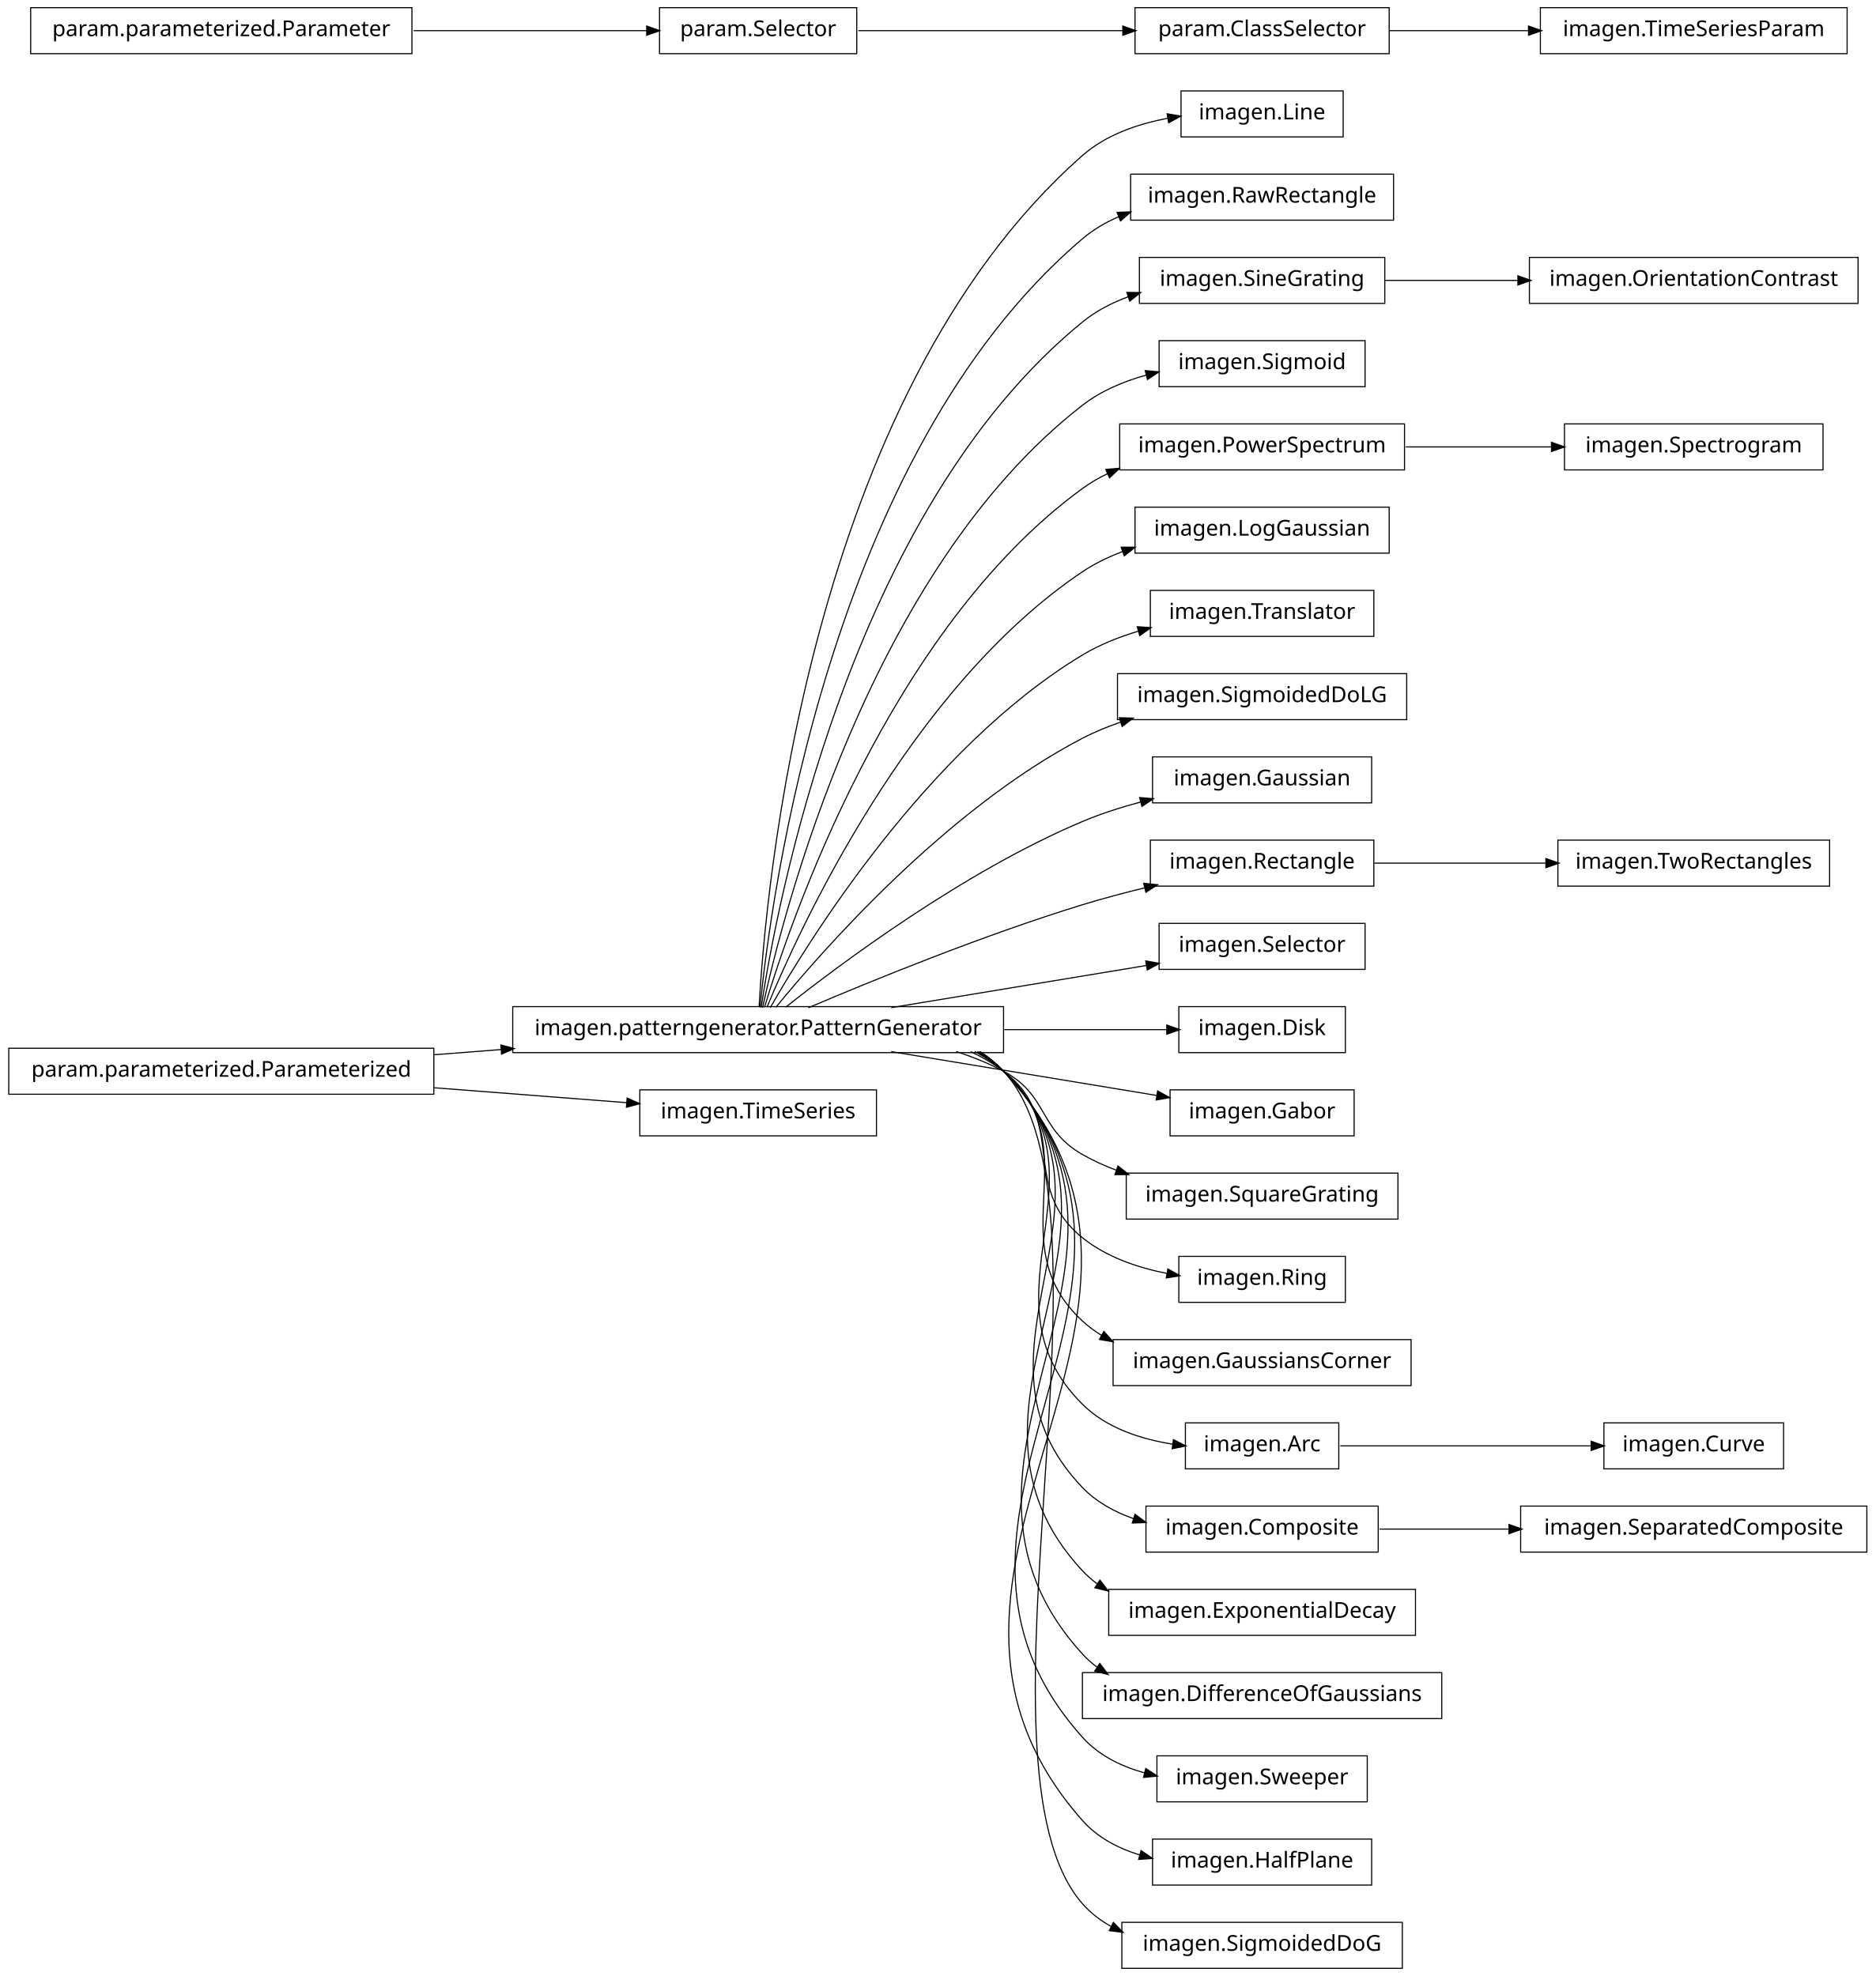
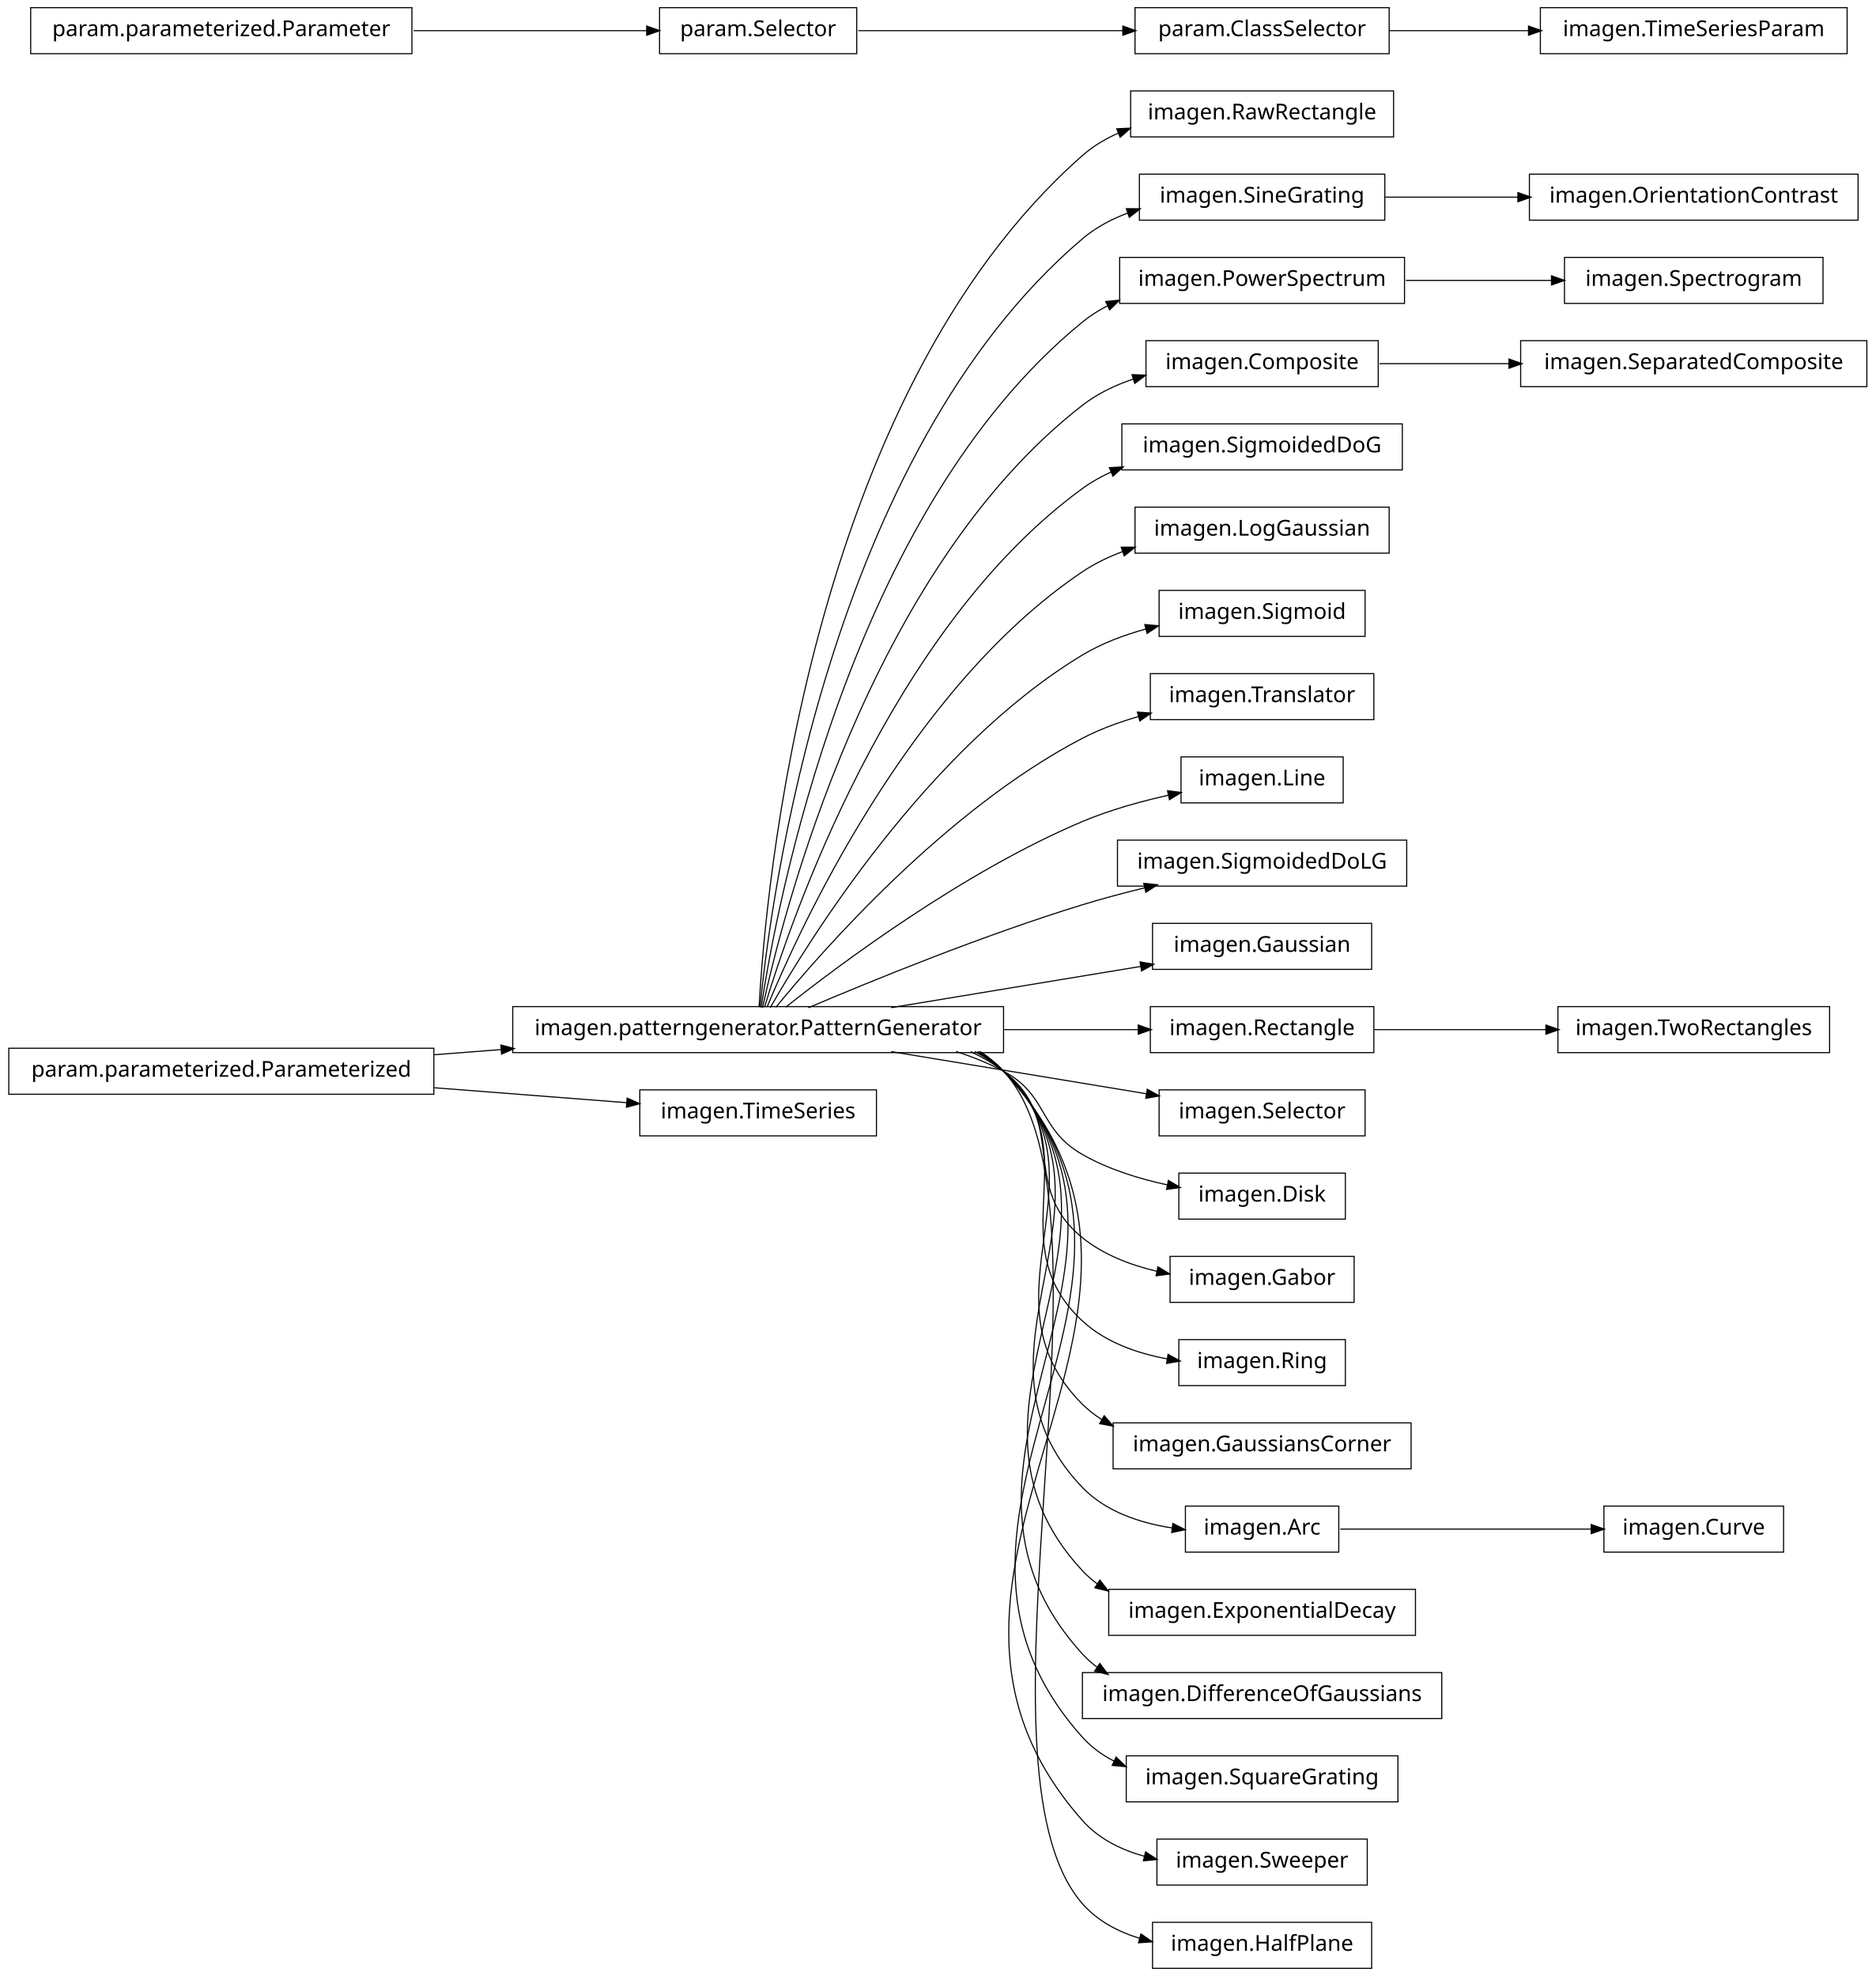
<svg xmlns="http://www.w3.org/2000/svg" width="856pt" height="902pt" viewBox="0.00 0.00 856.00 902.00">
  <g id="graph1" class="graph" transform="scale(1 1) rotate(0) translate(4 898)">
    <polygon fill="white" stroke="white" points="-4,5 -4,-898 853,-898 853,5 -4,5" />
    <g id="node1" class="node">
-       <polygon fill="none" stroke="black" stroke-width="0.5" points="609,-856.5 535,-856.5 535,-835.5 609,-835.5 609,-856.5" />
-       <text text-anchor="middle" x="572" y="-843.5" font-family="Vera" font-size="10.00">imagen.Line</text>
-     </g>
-     <g id="node2" class="node">
      <polygon fill="none" stroke="black" stroke-width="0.5" points="454,-438.5 230,-438.5 230,-417.5 454,-417.5 454,-438.5" />
      <text text-anchor="middle" x="342" y="-425.5" font-family="Vera" font-size="10.00">imagen.patterngenerator.PatternGenerator</text>
    </g>
-     <g id="edge2" class="edge">
-       <path fill="none" stroke="black" stroke-width="0.5" d="M342.438,-438.27C345.191,-489.18 364.371,-716.449 490,-827 500.748,-836.458 515.278,-841.459 529.123,-844.03" />
-       <polygon fill="black" stroke="black" points="528.964,-845.778 534.184,-844.871 529.538,-842.325 528.964,-845.778" />
-     </g>
-     <g id="node4" class="node">
-       <polygon fill="none" stroke="black" stroke-width="0.5" points="632,-818.5 512,-818.5 512,-797.5 632,-797.5 632,-818.5" />
-       <text text-anchor="middle" x="572" y="-805.5" font-family="Vera" font-size="10.00">imagen.RawRectangle</text>
+     <g id="node5" class="node">
+       <polygon fill="none" stroke="black" stroke-width="0.5" points="632,-856.5 512,-856.5 512,-835.5 632,-835.5 632,-856.5" />
+       <text text-anchor="middle" x="572" y="-843.5" font-family="Vera" font-size="10.00">imagen.RawRectangle</text>
    </g>
    <g id="edge4" class="edge">
-       <path fill="none" stroke="black" stroke-width="0.5" d="M342.878,-438.255C347.555,-486.225 373.897,-690.27 490,-789 494.968,-793.224 500.695,-796.554 506.767,-799.171" />
-       <polygon fill="black" stroke="black" points="506.177,-800.819 511.47,-801.037 507.468,-797.566 506.177,-800.819" />
-     </g>
-     <g id="node6" class="node">
-       <polygon fill="none" stroke="black" stroke-width="0.5" points="628,-780.5 516,-780.5 516,-759.5 628,-759.5 628,-780.5" />
-       <text text-anchor="middle" x="572" y="-767.5" font-family="Vera" font-size="10.00">imagen.SineGrating</text>
+       <path fill="none" stroke="black" stroke-width="0.5" d="M342.438,-438.27C345.191,-489.18 364.371,-716.449 490,-827 494.896,-831.308 500.576,-834.691 506.619,-837.342" />
+       <polygon fill="black" stroke="black" points="506.012,-838.984 511.304,-839.229 507.32,-835.737 506.012,-838.984" />
+     </g>
+     <g id="node7" class="node">
+       <polygon fill="none" stroke="black" stroke-width="0.5" points="628,-818.5 516,-818.5 516,-797.5 628,-797.5 628,-818.5" />
+       <text text-anchor="middle" x="572" y="-805.5" font-family="Vera" font-size="10.00">imagen.SineGrating</text>
    </g>
    <g id="edge6" class="edge">
-       <path fill="none" stroke="black" stroke-width="0.5" d="M343.386,-438.081C350.072,-482.676 383.187,-663.842 490,-751 496.188,-756.05 503.472,-759.809 511.101,-762.599" />
-       <polygon fill="black" stroke="black" points="510.592,-764.274 515.889,-764.214 511.711,-760.958 510.592,-764.274" />
-     </g>
-     <g id="node9" class="node">
-       <polygon fill="none" stroke="black" stroke-width="0.5" points="619,-742.5 525,-742.5 525,-721.5 619,-721.5 619,-742.5" />
-       <text text-anchor="middle" x="572" y="-729.5" font-family="Vera" font-size="10.00">imagen.Sigmoid</text>
-     </g>
-     <g id="edge8" class="edge">
-       <path fill="none" stroke="black" stroke-width="0.5" d="M344.023,-438.009C352.903,-479.239 392.423,-637.308 490,-713 498.434,-719.543 508.732,-723.899 519.142,-726.783" />
-       <polygon fill="black" stroke="black" points="518.977,-728.547 524.254,-728.084 519.84,-725.155 518.977,-728.547" />
+       <path fill="none" stroke="black" stroke-width="0.5" d="M342.878,-438.255C347.555,-486.225 373.897,-690.27 490,-789 496.085,-794.174 503.309,-798.005 510.909,-800.83" />
+       <polygon fill="black" stroke="black" points="510.385,-802.501 515.682,-802.462 511.517,-799.189 510.385,-802.501" />
    </g>
    <g id="node11" class="node">
-       <polygon fill="none" stroke="black" stroke-width="0.5" points="637,-704.5 507,-704.5 507,-683.5 637,-683.5 637,-704.5" />
-       <text text-anchor="middle" x="572" y="-691.5" font-family="Vera" font-size="10.00">imagen.PowerSpectrum</text>
+       <polygon fill="none" stroke="black" stroke-width="0.5" points="637,-780.5 507,-780.5 507,-759.5 637,-759.5 637,-780.5" />
+       <text text-anchor="middle" x="572" y="-767.5" font-family="Vera" font-size="10.00">imagen.PowerSpectrum</text>
    </g>
    <g id="edge10" class="edge">
-       <path fill="none" stroke="black" stroke-width="0.5" d="M344.912,-438.209C356.313,-476.227 401.696,-610.707 490,-675 493.566,-677.597 497.432,-679.845 501.476,-681.791" />
-       <polygon fill="black" stroke="black" points="501.019,-683.504 506.299,-683.94 502.444,-680.306 501.019,-683.504" />
-     </g>
-     <g id="node15" class="node">
+       <path fill="none" stroke="black" stroke-width="0.5" d="M343.386,-438.081C350.072,-482.676 383.187,-663.842 490,-751 493.575,-753.917 497.516,-756.404 501.678,-758.522" />
+       <polygon fill="black" stroke="black" points="501.005,-760.139 506.274,-760.679 502.491,-756.971 501.005,-760.139" />
+     </g>
+     <g id="node14" class="node">
+       <polygon fill="none" stroke="black" stroke-width="0.5" points="625,-742.5 519,-742.5 519,-721.5 625,-721.5 625,-742.5" />
+       <text text-anchor="middle" x="572" y="-729.5" font-family="Vera" font-size="10.00">imagen.Composite</text>
+     </g>
+     <g id="edge48" class="edge">
+       <path fill="none" stroke="black" stroke-width="0.5" d="M344.023,-438.009C352.903,-479.239 392.423,-637.308 490,-713 496.789,-718.266 504.785,-722.116 513.076,-724.922" />
+       <polygon fill="black" stroke="black" points="512.973,-726.722 518.267,-726.537 514.013,-723.38 512.973,-726.722" />
+     </g>
+     <g id="node16" class="node">
+       <polygon fill="none" stroke="black" stroke-width="0.5" points="636,-704.5 508,-704.5 508,-683.5 636,-683.5 636,-704.5" />
+       <text text-anchor="middle" x="572" y="-691.5" font-family="Vera" font-size="10.00">imagen.SigmoidedDoG</text>
+     </g>
+     <g id="edge14" class="edge">
+       <path fill="none" stroke="black" stroke-width="0.5" d="M344.912,-438.209C356.313,-476.227 401.696,-610.707 490,-675 494.076,-677.967 498.542,-680.48 503.22,-682.607" />
+       <polygon fill="black" stroke="black" points="502.675,-684.276 507.962,-684.607 504.035,-681.051 502.675,-684.276" />
+     </g>
+     <g id="node18" class="node">
      <polygon fill="none" stroke="black" stroke-width="0.5" points="630,-666.5 514,-666.5 514,-645.5 630,-645.5 630,-666.5" />
      <text text-anchor="middle" x="572" y="-653.5" font-family="Vera" font-size="10.00">imagen.LogGaussian</text>
    </g>
-     <g id="edge14" class="edge">
+     <g id="edge16" class="edge">
      <path fill="none" stroke="black" stroke-width="0.5" d="M346.065,-438.266C360.187,-472.52 410.631,-583.725 490,-637 495.608,-640.764 501.864,-643.789 508.351,-646.217" />
      <polygon fill="black" stroke="black" points="508.052,-647.967 513.349,-647.961 509.205,-644.662 508.052,-647.967" />
    </g>
-     <g id="node17" class="node">
-       <polygon fill="none" stroke="black" stroke-width="0.5" points="623,-628.5 521,-628.5 521,-607.5 623,-607.5 623,-628.5" />
-       <text text-anchor="middle" x="572" y="-615.5" font-family="Vera" font-size="10.00">imagen.Translator</text>
-     </g>
-     <g id="edge16" class="edge">
-       <path fill="none" stroke="black" stroke-width="0.5" d="M347.535,-438.029C364.516,-467.796 419.052,-556.227 490,-599 497.814,-603.711 506.694,-607.254 515.656,-609.919" />
-       <polygon fill="black" stroke="black" points="515.35,-611.65 520.636,-611.311 516.292,-608.28 515.35,-611.65" />
-     </g>
-     <g id="node19" class="node">
-       <polygon fill="none" stroke="black" stroke-width="0.5" points="638,-590.5 506,-590.5 506,-569.5 638,-569.5 638,-590.5" />
-       <text text-anchor="middle" x="572" y="-577.5" font-family="Vera" font-size="10.00">imagen.SigmoidedDoLG</text>
+     <g id="node20" class="node">
+       <polygon fill="none" stroke="black" stroke-width="0.5" points="619,-628.5 525,-628.5 525,-607.5 619,-607.5 619,-628.5" />
+       <text text-anchor="middle" x="572" y="-615.5" font-family="Vera" font-size="10.00">imagen.Sigmoid</text>
    </g>
    <g id="edge18" class="edge">
-       <path fill="none" stroke="black" stroke-width="0.5" d="M350.101,-438.206C370.623,-463.326 427.488,-528.465 490,-561 495.469,-563.846 501.362,-566.27 507.391,-568.334" />
-       <polygon fill="black" stroke="black" points="507.185,-570.107 512.481,-569.984 508.265,-566.778 507.185,-570.107" />
-     </g>
-     <g id="node21" class="node">
-       <polygon fill="none" stroke="black" stroke-width="0.5" points="622,-552.5 522,-552.5 522,-531.5 622,-531.5 622,-552.5" />
-       <text text-anchor="middle" x="572" y="-539.5" font-family="Vera" font-size="10.00">imagen.Gaussian</text>
+       <path fill="none" stroke="black" stroke-width="0.5" d="M347.535,-438.029C364.516,-467.796 419.052,-556.227 490,-599 498.819,-604.317 508.996,-608.146 519.116,-610.904" />
+       <polygon fill="black" stroke="black" points="518.795,-612.628 524.073,-612.174 519.663,-609.238 518.795,-612.628" />
+     </g>
+     <g id="node22" class="node">
+       <polygon fill="none" stroke="black" stroke-width="0.5" points="623,-590.5 521,-590.5 521,-569.5 623,-569.5 623,-590.5" />
+       <text text-anchor="middle" x="572" y="-577.5" font-family="Vera" font-size="10.00">imagen.Translator</text>
    </g>
    <g id="edge20" class="edge">
-       <path fill="none" stroke="black" stroke-width="0.5" d="M354.613,-438.267C379.157,-457.732 435.705,-500.098 490,-523 498.407,-526.546 507.591,-529.493 516.672,-531.921" />
-       <polygon fill="black" stroke="black" points="516.423,-533.664 521.702,-533.218 517.297,-530.275 516.423,-533.664" />
+       <path fill="none" stroke="black" stroke-width="0.5" d="M350.101,-438.206C370.623,-463.326 427.488,-528.465 490,-561 497.984,-565.155 506.873,-568.411 515.77,-570.96" />
+       <polygon fill="black" stroke="black" points="515.423,-572.679 520.707,-572.304 516.342,-569.302 515.423,-572.679" />
    </g>
    <g id="node24" class="node">
-       <polygon fill="none" stroke="black" stroke-width="0.5" points="623,-514.5 521,-514.5 521,-493.5 623,-493.5 623,-514.5" />
-       <text text-anchor="middle" x="572" y="-501.5" font-family="Vera" font-size="10.00">imagen.Rectangle</text>
-     </g>
-     <g id="edge28" class="edge">
+       <polygon fill="none" stroke="black" stroke-width="0.5" points="609,-552.5 535,-552.5 535,-531.5 609,-531.5 609,-552.5" />
+       <text text-anchor="middle" x="572" y="-539.5" font-family="Vera" font-size="10.00">imagen.Line</text>
+     </g>
+     <g id="edge22" class="edge">
+       <path fill="none" stroke="black" stroke-width="0.5" d="M354.613,-438.267C379.157,-457.732 435.705,-500.098 490,-523 502.362,-528.215 516.404,-532.133 529.331,-535.013" />
+       <polygon fill="black" stroke="black" points="529.157,-536.766 534.414,-536.106 529.893,-533.344 529.157,-536.766" />
+     </g>
+     <g id="node26" class="node">
+       <polygon fill="none" stroke="black" stroke-width="0.5" points="638,-514.5 506,-514.5 506,-493.5 638,-493.5 638,-514.5" />
+       <text text-anchor="middle" x="572" y="-501.5" font-family="Vera" font-size="10.00">imagen.SigmoidedDoLG</text>
+     </g>
+     <g id="edge24" class="edge">
      <path fill="none" stroke="black" stroke-width="0.5" d="M364.974,-438.004C393.776,-450.276 444.855,-471.151 490,-485 499.161,-487.81 509.008,-490.427 518.59,-492.766" />
      <polygon fill="black" stroke="black" points="518.3,-494.496 523.571,-493.963 519.118,-491.093 518.3,-494.496" />
    </g>
-     <g id="node26" class="node">
-       <polygon fill="none" stroke="black" stroke-width="0.5" points="619,-476.5 525,-476.5 525,-455.5 619,-455.5 619,-476.5" />
-       <text text-anchor="middle" x="572" y="-463.5" font-family="Vera" font-size="10.00">imagen.Selector</text>
-     </g>
-     <g id="edge24" class="edge">
-       <path fill="none" stroke="black" stroke-width="0.5" d="M402.731,-438.034C439.01,-444.028 484.64,-451.567 519.379,-457.306" />
-       <polygon fill="black" stroke="black" points="519.205,-459.051 524.423,-458.14 519.776,-455.598 519.205,-459.051" />
-     </g>
    <g id="node28" class="node">
-       <polygon fill="none" stroke="black" stroke-width="0.5" points="610,-438.5 534,-438.5 534,-417.5 610,-417.5 610,-438.5" />
-       <text text-anchor="middle" x="572" y="-425.5" font-family="Vera" font-size="10.00">imagen.Disk</text>
+       <polygon fill="none" stroke="black" stroke-width="0.5" points="622,-476.5 522,-476.5 522,-455.5 622,-455.5 622,-476.5" />
+       <text text-anchor="middle" x="572" y="-463.5" font-family="Vera" font-size="10.00">imagen.Gaussian</text>
    </g>
    <g id="edge26" class="edge">
-       <path fill="none" stroke="black" stroke-width="0.5" d="M454.305,-428C480.803,-428 507.491,-428 528.739,-428" />
-       <polygon fill="black" stroke="black" points="528.742,-429.75 533.742,-428 528.742,-426.25 528.742,-429.75" />
-     </g>
-     <g id="node31" class="node">
-       <polygon fill="none" stroke="black" stroke-width="0.5" points="614,-400.5 530,-400.5 530,-379.5 614,-379.5 614,-400.5" />
-       <text text-anchor="middle" x="572" y="-387.5" font-family="Vera" font-size="10.00">imagen.Gabor</text>
-     </g>
-     <g id="edge30" class="edge">
-       <path fill="none" stroke="black" stroke-width="0.5" d="M402.731,-417.966C440.659,-411.7 488.807,-403.745 524.047,-397.923" />
-       <polygon fill="black" stroke="black" points="524.502,-399.621 529.15,-397.08 523.932,-396.168 524.502,-399.621" />
-     </g>
-     <g id="node36" class="node">
-       <polygon fill="none" stroke="black" stroke-width="0.5" points="634,-362.5 510,-362.5 510,-341.5 634,-341.5 634,-362.5" />
-       <text text-anchor="middle" x="572" y="-349.5" font-family="Vera" font-size="10.00">imagen.SquareGrating</text>
+       <path fill="none" stroke="black" stroke-width="0.5" d="M402.731,-438.034C438.122,-443.881 482.412,-451.198 516.809,-456.882" />
+       <polygon fill="black" stroke="black" points="516.592,-458.619 521.81,-457.708 517.162,-455.166 516.592,-458.619" />
+     </g>
+     <g id="node33" class="node">
+       <polygon fill="none" stroke="black" stroke-width="0.5" points="623,-438.5 521,-438.5 521,-417.5 623,-417.5 623,-438.5" />
+       <text text-anchor="middle" x="572" y="-425.5" font-family="Vera" font-size="10.00">imagen.Rectangle</text>
+     </g>
+     <g id="edge36" class="edge">
+       <path fill="none" stroke="black" stroke-width="0.5" d="M454.305,-428C475.568,-428 496.954,-428 515.554,-428" />
+       <polygon fill="black" stroke="black" points="515.723,-429.75 520.723,-428 515.723,-426.25 515.723,-429.75" />
+     </g>
+     <g id="node35" class="node">
+       <polygon fill="none" stroke="black" stroke-width="0.5" points="619,-400.5 525,-400.5 525,-379.5 619,-379.5 619,-400.5" />
+       <text text-anchor="middle" x="572" y="-387.5" font-family="Vera" font-size="10.00">imagen.Selector</text>
+     </g>
+     <g id="edge32" class="edge">
+       <path fill="none" stroke="black" stroke-width="0.5" d="M402.731,-417.966C439.01,-411.972 484.64,-404.433 519.379,-398.694" />
+       <polygon fill="black" stroke="black" points="519.776,-400.402 524.423,-397.86 519.205,-396.949 519.776,-400.402" />
+     </g>
+     <g id="node37" class="node">
+       <polygon fill="none" stroke="black" stroke-width="0.5" points="610,-362.5 534,-362.5 534,-341.5 610,-341.5 610,-362.5" />
+       <text text-anchor="middle" x="572" y="-349.5" font-family="Vera" font-size="10.00">imagen.Disk</text>
    </g>
    <g id="edge34" class="edge">
-       <path fill="none" stroke="black" stroke-width="0.5" d="M432.367,-417.995C439.897,-415.58 447.214,-412.621 454,-409 474.524,-398.046 469.811,-382.561 490,-371 494.855,-368.22 500.091,-365.847 505.486,-363.821" />
-       <polygon fill="black" stroke="black" points="506.348,-365.372 510.479,-362.056 505.182,-362.072 506.348,-365.372" />
-     </g>
-     <g id="node38" class="node">
-       <polygon fill="none" stroke="black" stroke-width="0.5" points="610,-324.5 534,-324.5 534,-303.5 610,-303.5 610,-324.5" />
-       <text text-anchor="middle" x="572" y="-311.5" font-family="Vera" font-size="10.00">imagen.Ring</text>
-     </g>
-     <g id="edge36" class="edge">
-       <path fill="none" stroke="black" stroke-width="0.5" d="M438.989,-417.948C444.306,-415.468 449.362,-412.513 454,-409 483.794,-386.433 460.892,-356.445 490,-333 500.947,-324.183 515.244,-319.309 528.828,-316.66" />
-       <polygon fill="black" stroke="black" points="529.174,-318.376 533.793,-315.782 528.565,-314.93 529.174,-318.376" />
+       <path fill="none" stroke="black" stroke-width="0.5" d="M432.367,-417.995C439.897,-415.58 447.214,-412.621 454,-409 474.524,-398.046 469.811,-382.561 490,-371 501.755,-364.269 515.748,-359.921 528.818,-357.113" />
+       <polygon fill="black" stroke="black" points="529.411,-358.779 533.966,-356.075 528.719,-355.348 529.411,-358.779" />
    </g>
    <g id="node40" class="node">
-       <polygon fill="none" stroke="black" stroke-width="0.5" points="640,-286.5 504,-286.5 504,-265.5 640,-265.5 640,-286.5" />
-       <text text-anchor="middle" x="572" y="-273.5" font-family="Vera" font-size="10.00">imagen.GaussiansCorner</text>
+       <polygon fill="none" stroke="black" stroke-width="0.5" points="614,-324.5 530,-324.5 530,-303.5 614,-303.5 614,-324.5" />
+       <text text-anchor="middle" x="572" y="-311.5" font-family="Vera" font-size="10.00">imagen.Gabor</text>
    </g>
    <g id="edge38" class="edge">
-       <path fill="none" stroke="black" stroke-width="0.5" d="M440.885,-417.984C445.57,-415.468 449.984,-412.497 454,-409 494.069,-374.106 450.99,-331.074 490,-295 492.729,-292.476 495.726,-290.266 498.909,-288.333" />
-       <polygon fill="black" stroke="black" points="499.836,-289.82 503.359,-285.865 498.138,-286.76 499.836,-289.82" />
-     </g>
-     <g id="node43" class="node">
-       <polygon fill="none" stroke="black" stroke-width="0.5" points="607,-248.5 537,-248.5 537,-227.5 607,-227.5 607,-248.5" />
-       <text text-anchor="middle" x="572" y="-235.5" font-family="Vera" font-size="10.00">imagen.Arc</text>
-     </g>
-     <g id="edge56" class="edge">
-       <path fill="none" stroke="black" stroke-width="0.5" d="M441.964,-417.894C446.282,-415.383 450.331,-412.44 454,-409 504.648,-361.518 440.79,-305.971 490,-257 500.888,-246.165 516.66,-241.024 531.47,-238.728" />
-       <polygon fill="black" stroke="black" points="531.726,-240.46 536.447,-238.055 531.257,-236.991 531.726,-240.46" />
-     </g>
-     <g id="node45" class="node">
-       <polygon fill="none" stroke="black" stroke-width="0.5" points="625,-210.5 519,-210.5 519,-189.5 625,-189.5 625,-210.5" />
-       <text text-anchor="middle" x="572" y="-197.5" font-family="Vera" font-size="10.00">imagen.Composite</text>
+       <path fill="none" stroke="black" stroke-width="0.5" d="M438.989,-417.948C444.306,-415.468 449.362,-412.513 454,-409 483.794,-386.433 460.892,-356.445 490,-333 499.659,-325.22 511.927,-320.51 524.012,-317.69" />
+       <polygon fill="black" stroke="black" points="524.645,-319.345 529.172,-316.594 523.918,-315.921 524.645,-319.345" />
+     </g>
+     <g id="node44" class="node">
+       <polygon fill="none" stroke="black" stroke-width="0.5" points="610,-286.5 534,-286.5 534,-265.5 610,-265.5 610,-286.5" />
+       <text text-anchor="middle" x="572" y="-273.5" font-family="Vera" font-size="10.00">imagen.Ring</text>
    </g>
    <g id="edge42" class="edge">
-       <path fill="none" stroke="black" stroke-width="0.5" d="M442.407,-417.942C446.58,-415.412 450.48,-412.453 454,-409 515.355,-348.813 430.467,-280.99 490,-219 496.405,-212.33 504.655,-207.797 513.445,-204.751" />
-       <polygon fill="black" stroke="black" points="514.126,-206.372 518.375,-203.208 513.081,-203.032 514.126,-206.372" />
-     </g>
-     <g id="node53" class="node">
+       <path fill="none" stroke="black" stroke-width="0.5" d="M440.885,-417.984C445.57,-415.468 449.984,-412.497 454,-409 494.069,-374.106 450.99,-331.074 490,-295 500.511,-285.28 514.986,-280.217 528.852,-277.67" />
+       <polygon fill="black" stroke="black" points="529.272,-279.375 533.925,-276.842 528.708,-275.921 529.272,-279.375" />
+     </g>
+     <g id="node46" class="node">
+       <polygon fill="none" stroke="black" stroke-width="0.5" points="640,-248.5 504,-248.5 504,-227.5 640,-227.5 640,-248.5" />
+       <text text-anchor="middle" x="572" y="-235.5" font-family="Vera" font-size="10.00">imagen.GaussiansCorner</text>
+     </g>
+     <g id="edge44" class="edge">
+       <path fill="none" stroke="black" stroke-width="0.5" d="M441.964,-417.894C446.282,-415.383 450.331,-412.44 454,-409 504.648,-361.518 440.79,-305.971 490,-257 492.706,-254.307 495.714,-251.966 498.934,-249.933" />
+       <polygon fill="black" stroke="black" points="499.978,-251.351 503.447,-247.347 498.238,-248.314 499.978,-251.351" />
+     </g>
+     <g id="node49" class="node">
+       <polygon fill="none" stroke="black" stroke-width="0.5" points="607,-210.5 537,-210.5 537,-189.5 607,-189.5 607,-210.5" />
+       <text text-anchor="middle" x="572" y="-197.5" font-family="Vera" font-size="10.00">imagen.Arc</text>
+     </g>
+     <g id="edge62" class="edge">
+       <path fill="none" stroke="black" stroke-width="0.5" d="M442.407,-417.942C446.58,-415.412 450.48,-412.453 454,-409 515.355,-348.813 430.467,-280.99 490,-219 500.64,-207.921 516.368,-202.737 531.211,-200.474" />
+       <polygon fill="black" stroke="black" points="531.475,-202.205 536.202,-199.815 531.016,-198.735 531.475,-202.205" />
+     </g>
+     <g id="node58" class="node">
      <polygon fill="none" stroke="black" stroke-width="0.5" points="642,-172.5 502,-172.5 502,-151.5 642,-151.5 642,-172.5" />
      <text text-anchor="middle" x="572" y="-159.5" font-family="Vera" font-size="10.00">imagen.ExponentialDecay</text>
    </g>
-     <g id="edge50" class="edge">
+     <g id="edge56" class="edge">
      <path fill="none" stroke="black" stroke-width="0.5" d="M443.032,-417.763C446.984,-415.268 450.672,-412.366 454,-409 526.125,-336.045 420.082,-256.073 490,-181 492.054,-178.794 494.31,-176.821 496.72,-175.056" />
      <polygon fill="black" stroke="black" points="498.001,-176.309 501.218,-172.101 496.078,-173.384 498.001,-176.309" />
    </g>
-     <g id="node55" class="node">
+     <g id="node60" class="node">
      <polygon fill="none" stroke="black" stroke-width="0.5" points="654,-134.5 490,-134.5 490,-113.5 654,-113.5 654,-134.5" />
      <text text-anchor="middle" x="572" y="-121.5" font-family="Vera" font-size="10.00">imagen.DifferenceOfGaussians</text>
    </g>
-     <g id="edge52" class="edge">
+     <g id="edge58" class="edge">
      <path fill="none" stroke="black" stroke-width="0.5" d="M443.124,-417.853C447.052,-415.334 450.71,-412.403 454,-409 536.932,-323.24 409.662,-231.195 490,-143 492.03,-140.772 494.265,-138.779 496.658,-136.999" />
      <polygon fill="black" stroke="black" points="497.939,-138.248 501.129,-134.019 495.998,-135.336 497.939,-138.248" />
    </g>
-     <g id="node61" class="node">
-       <polygon fill="none" stroke="black" stroke-width="0.5" points="620,-96.5 524,-96.5 524,-75.5 620,-75.5 620,-96.5" />
-       <text text-anchor="middle" x="572" y="-83.5" font-family="Vera" font-size="10.00">imagen.Sweeper</text>
+     <g id="node62" class="node">
+       <polygon fill="none" stroke="black" stroke-width="0.5" points="634,-96.5 510,-96.5 510,-75.5 634,-75.5 634,-96.5" />
+       <text text-anchor="middle" x="572" y="-83.5" font-family="Vera" font-size="10.00">imagen.SquareGrating</text>
    </g>
    <g id="edge60" class="edge">
-       <path fill="none" stroke="black" stroke-width="0.5" d="M443.194,-417.92C447.103,-415.384 450.738,-412.43 454,-409 547.762,-310.412 399.219,-206.34 490,-105 497.441,-96.694 507.732,-91.651 518.513,-88.665" />
-       <polygon fill="black" stroke="black" points="519.059,-90.332 523.493,-87.433 518.219,-86.935 519.059,-90.332" />
-     </g>
-     <g id="node63" class="node">
-       <polygon fill="none" stroke="black" stroke-width="0.5" points="622,-58.5 522,-58.5 522,-37.5 622,-37.5 622,-58.5" />
-       <text text-anchor="middle" x="572" y="-45.5" font-family="Vera" font-size="10.00">imagen.HalfPlane</text>
-     </g>
-     <g id="edge62" class="edge">
-       <path fill="none" stroke="black" stroke-width="0.5" d="M443.249,-417.972C447.144,-415.422 450.76,-412.451 454,-409 558.607,-297.567 388.762,-181.503 490,-67 496.904,-59.191 506.327,-54.259 516.329,-51.206" />
-       <polygon fill="black" stroke="black" points="516.915,-52.86 521.277,-49.854 515.992,-49.484 516.915,-52.86" />
+       <path fill="none" stroke="black" stroke-width="0.5" d="M443.194,-417.92C447.103,-415.384 450.738,-412.43 454,-409 547.762,-310.412 399.219,-206.34 490,-105 494.113,-100.408 499.098,-96.814 504.555,-94.013" />
+       <polygon fill="black" stroke="black" points="505.44,-95.531 509.241,-91.842 503.969,-92.356 505.44,-95.531" />
+     </g>
+     <g id="node65" class="node">
+       <polygon fill="none" stroke="black" stroke-width="0.5" points="620,-58.5 524,-58.5 524,-37.5 620,-37.5 620,-58.5" />
+       <text text-anchor="middle" x="572" y="-45.5" font-family="Vera" font-size="10.00">imagen.Sweeper</text>
+     </g>
+     <g id="edge64" class="edge">
+       <path fill="none" stroke="black" stroke-width="0.5" d="M443.249,-417.972C447.144,-415.422 450.76,-412.451 454,-409 558.607,-297.567 388.762,-181.503 490,-67 497.387,-58.645 507.656,-53.584 518.433,-50.593" />
+       <polygon fill="black" stroke="black" points="518.979,-52.261 523.412,-49.361 518.138,-48.864 518.979,-52.261" />
    </g>
    <g id="node67" class="node">
-       <polygon fill="none" stroke="black" stroke-width="0.5" points="636,-20.5 508,-20.5 508,0.5 636,0.5 636,-20.5" />
-       <text text-anchor="middle" x="572" y="-7.5" font-family="Vera" font-size="10.00">imagen.SigmoidedDoG</text>
+       <polygon fill="none" stroke="black" stroke-width="0.5" points="622,-20.5 522,-20.5 522,0.5 622,0.5 622,-20.5" />
+       <text text-anchor="middle" x="572" y="-7.5" font-family="Vera" font-size="10.00">imagen.HalfPlane</text>
    </g>
    <g id="edge66" class="edge">
-       <path fill="none" stroke="black" stroke-width="0.5" d="M443.778,-417.692C447.476,-415.203 450.913,-412.323 454,-409 511.732,-346.856 434.147,-92.838 490,-29 493.757,-24.706 498.276,-21.279 503.237,-18.556" />
-       <polygon fill="black" stroke="black" points="504.2,-20.032 507.907,-16.248 502.649,-16.894 504.2,-20.032" />
-     </g>
-     <g id="node47" class="node">
-       <polygon fill="none" stroke="black" stroke-width="0.5" points="844,-780.5 694,-780.5 694,-759.5 844,-759.5 844,-780.5" />
-       <text text-anchor="middle" x="769" y="-767.5" font-family="Vera" font-size="10.00">imagen.OrientationContrast</text>
-     </g>
-     <g id="edge44" class="edge">
-       <path fill="none" stroke="black" stroke-width="0.5" d="M628.189,-770C647.06,-770 668.49,-770 688.837,-770" />
-       <polygon fill="black" stroke="black" points="688.985,-771.75 693.985,-770 688.985,-768.25 688.985,-771.75" />
-     </g>
-     <g id="node8" class="node">
+       <path fill="none" stroke="black" stroke-width="0.5" d="M443.778,-417.692C447.476,-415.203 450.913,-412.323 454,-409 511.732,-346.856 434.147,-92.838 490,-29 496.863,-21.155 506.268,-16.207 516.265,-13.15" />
+       <polygon fill="black" stroke="black" points="516.851,-14.804 521.212,-11.797 515.927,-11.428 516.851,-14.804" />
+     </g>
+     <g id="node2" class="node">
+       <polygon fill="none" stroke="black" stroke-width="0.5" points="194,-419.5 5.68434e-14,-419.5 0,-398.5 194,-398.5 194,-419.5" />
+       <text text-anchor="middle" x="97" y="-406.5" font-family="Vera" font-size="10.00">param.parameterized.Parameterized</text>
+     </g>
+     <g id="edge2" class="edge">
+       <path fill="none" stroke="black" stroke-width="0.5" d="M194.182,-416.537C204.286,-417.32 214.629,-418.122 224.922,-418.92" />
+       <polygon fill="black" stroke="black" points="224.849,-420.67 229.969,-419.312 225.12,-417.18 224.849,-420.67" />
+     </g>
+     <g id="node56" class="node">
+       <polygon fill="none" stroke="black" stroke-width="0.5" points="396,-400.5 288,-400.5 288,-379.5 396,-379.5 396,-400.5" />
+       <text text-anchor="middle" x="342" y="-387.5" font-family="Vera" font-size="10.00">imagen.TimeSeries</text>
+     </g>
+     <g id="edge54" class="edge">
+       <path fill="none" stroke="black" stroke-width="0.5" d="M194.182,-401.463C223.866,-399.161 255.624,-396.699 282.066,-394.648" />
+       <polygon fill="black" stroke="black" points="282.431,-396.375 287.281,-394.244 282.161,-392.885 282.431,-396.375" />
+     </g>
+     <g id="node4" class="node">
      <polygon fill="none" stroke="black" stroke-width="0.5" points="184,-894.5 10,-894.5 10,-873.5 184,-873.5 184,-894.5" />
      <text text-anchor="middle" x="97" y="-881.5" font-family="Vera" font-size="10.00">param.parameterized.Parameter</text>
    </g>
-     <g id="node57" class="node">
+     <g id="node9" class="node">
      <polygon fill="none" stroke="black" stroke-width="0.5" points="387,-894.5 297,-894.5 297,-873.5 387,-873.5 387,-894.5" />
      <text text-anchor="middle" x="342" y="-881.5" font-family="Vera" font-size="10.00">param.Selector</text>
    </g>
-     <g id="edge54" class="edge">
+     <g id="edge8" class="edge">
      <path fill="none" stroke="black" stroke-width="0.5" d="M184.759,-884C220.453,-884 260.436,-884 291.152,-884" />
      <polygon fill="black" stroke="black" points="291.387,-885.75 296.387,-884 291.387,-882.25 291.387,-885.75" />
    </g>
-     <g id="node49" class="node">
-       <polygon fill="none" stroke="black" stroke-width="0.5" points="828,-704.5 710,-704.5 710,-683.5 828,-683.5 828,-704.5" />
-       <text text-anchor="middle" x="769" y="-691.5" font-family="Vera" font-size="10.00">imagen.Spectrogram</text>
-     </g>
-     <g id="edge46" class="edge">
-       <path fill="none" stroke="black" stroke-width="0.5" d="M637.598,-694C659.048,-694 682.849,-694 704.237,-694" />
-       <polygon fill="black" stroke="black" points="704.332,-695.75 709.332,-694 704.332,-692.25 704.332,-695.75" />
+     <g id="node52" class="node">
+       <polygon fill="none" stroke="black" stroke-width="0.5" points="844,-818.5 694,-818.5 694,-797.5 844,-797.5 844,-818.5" />
+       <text text-anchor="middle" x="769" y="-805.5" font-family="Vera" font-size="10.00">imagen.OrientationContrast</text>
+     </g>
+     <g id="edge50" class="edge">
+       <path fill="none" stroke="black" stroke-width="0.5" d="M628.189,-808C647.06,-808 668.49,-808 688.837,-808" />
+       <polygon fill="black" stroke="black" points="688.985,-809.75 693.985,-808 688.985,-806.25 688.985,-809.75" />
+     </g>
+     <g id="node30" class="node">
+       <polygon fill="none" stroke="black" stroke-width="0.5" points="630,-894.5 514,-894.5 514,-873.5 630,-873.5 630,-894.5" />
+       <text text-anchor="middle" x="572" y="-881.5" font-family="Vera" font-size="10.00">param.ClassSelector</text>
+     </g>
+     <g id="edge28" class="edge">
+       <path fill="none" stroke="black" stroke-width="0.5" d="M387.716,-884C422.32,-884 470.267,-884 508.58,-884" />
+       <polygon fill="black" stroke="black" points="508.68,-885.75 513.68,-884 508.68,-882.25 508.68,-885.75" />
+     </g>
+     <g id="node54" class="node">
+       <polygon fill="none" stroke="black" stroke-width="0.5" points="828,-780.5 710,-780.5 710,-759.5 828,-759.5 828,-780.5" />
+       <text text-anchor="middle" x="769" y="-767.5" font-family="Vera" font-size="10.00">imagen.Spectrogram</text>
+     </g>
+     <g id="edge52" class="edge">
+       <path fill="none" stroke="black" stroke-width="0.5" d="M637.598,-770C659.048,-770 682.849,-770 704.237,-770" />
+       <polygon fill="black" stroke="black" points="704.332,-771.75 709.332,-770 704.332,-768.25 704.332,-771.75" />
    </g>
    <g id="node13" class="node">
-       <polygon fill="none" stroke="black" stroke-width="0.5" points="194,-419.5 5.68434e-14,-419.5 0,-398.5 194,-398.5 194,-419.5" />
-       <text text-anchor="middle" x="97" y="-406.5" font-family="Vera" font-size="10.00">param.parameterized.Parameterized</text>
+       <polygon fill="none" stroke="black" stroke-width="0.5" points="848,-742.5 690,-742.5 690,-721.5 848,-721.5 848,-742.5" />
+       <text text-anchor="middle" x="769" y="-729.5" font-family="Vera" font-size="10.00">imagen.SeparatedComposite</text>
    </g>
    <g id="edge12" class="edge">
-       <path fill="none" stroke="black" stroke-width="0.5" d="M194.182,-416.537C204.286,-417.32 214.629,-418.122 224.922,-418.92" />
-       <polygon fill="black" stroke="black" points="224.849,-420.67 229.969,-419.312 225.12,-417.18 224.849,-420.67" />
-     </g>
-     <g id="node51" class="node">
-       <polygon fill="none" stroke="black" stroke-width="0.5" points="396,-400.5 288,-400.5 288,-379.5 396,-379.5 396,-400.5" />
-       <text text-anchor="middle" x="342" y="-387.5" font-family="Vera" font-size="10.00">imagen.TimeSeries</text>
-     </g>
-     <g id="edge48" class="edge">
-       <path fill="none" stroke="black" stroke-width="0.5" d="M194.182,-401.463C223.866,-399.161 255.624,-396.699 282.066,-394.648" />
-       <polygon fill="black" stroke="black" points="282.431,-396.375 287.281,-394.244 282.161,-392.885 282.431,-396.375" />
-     </g>
-     <g id="node23" class="node">
-       <polygon fill="none" stroke="black" stroke-width="0.5" points="831,-514.5 707,-514.5 707,-493.5 831,-493.5 831,-514.5" />
-       <text text-anchor="middle" x="769" y="-501.5" font-family="Vera" font-size="10.00">imagen.TwoRectangles</text>
-     </g>
-     <g id="edge22" class="edge">
-       <path fill="none" stroke="black" stroke-width="0.5" d="M623.245,-504C647.186,-504 676.008,-504 701.679,-504" />
-       <polygon fill="black" stroke="black" points="701.769,-505.75 706.769,-504 701.769,-502.25 701.769,-505.75" />
-     </g>
-     <g id="node33" class="node">
+       <path fill="none" stroke="black" stroke-width="0.5" d="M625.571,-732C643.847,-732 664.75,-732 684.839,-732" />
+       <polygon fill="black" stroke="black" points="684.927,-733.75 689.927,-732 684.927,-730.25 684.927,-733.75" />
+     </g>
+     <g id="node42" class="node">
      <polygon fill="none" stroke="black" stroke-width="0.5" points="839,-894.5 699,-894.5 699,-873.5 839,-873.5 839,-894.5" />
      <text text-anchor="middle" x="769" y="-881.5" font-family="Vera" font-size="10.00">imagen.TimeSeriesParam</text>
    </g>
-     <g id="node34" class="node">
-       <polygon fill="none" stroke="black" stroke-width="0.5" points="630,-894.5 514,-894.5 514,-873.5 630,-873.5 630,-894.5" />
-       <text text-anchor="middle" x="572" y="-881.5" font-family="Vera" font-size="10.00">param.ClassSelector</text>
-     </g>
-     <g id="edge32" class="edge">
+     <g id="edge40" class="edge">
      <path fill="none" stroke="black" stroke-width="0.5" d="M630.041,-884C650.005,-884 672.652,-884 693.784,-884" />
      <polygon fill="black" stroke="black" points="693.834,-885.75 698.834,-884 693.834,-882.25 693.834,-885.75" />
    </g>
-     <g id="node42" class="node">
-       <polygon fill="none" stroke="black" stroke-width="0.5" points="810,-248.5 728,-248.5 728,-227.5 810,-227.5 810,-248.5" />
-       <text text-anchor="middle" x="769" y="-235.5" font-family="Vera" font-size="10.00">imagen.Curve</text>
-     </g>
-     <g id="edge40" class="edge">
-       <path fill="none" stroke="black" stroke-width="0.5" d="M607.675,-238C639.802,-238 687.233,-238 722.357,-238" />
-       <polygon fill="black" stroke="black" points="722.447,-239.75 727.447,-238 722.447,-236.25 722.447,-239.75" />
-     </g>
-     <g id="node65" class="node">
-       <polygon fill="none" stroke="black" stroke-width="0.5" points="848,-210.5 690,-210.5 690,-189.5 848,-189.5 848,-210.5" />
-       <text text-anchor="middle" x="769" y="-197.5" font-family="Vera" font-size="10.00">imagen.SeparatedComposite</text>
-     </g>
-     <g id="edge64" class="edge">
-       <path fill="none" stroke="black" stroke-width="0.5" d="M625.571,-200C643.847,-200 664.75,-200 684.839,-200" />
-       <polygon fill="black" stroke="black" points="684.927,-201.75 689.927,-200 684.927,-198.25 684.927,-201.75" />
-     </g>
-     <g id="edge58" class="edge">
-       <path fill="none" stroke="black" stroke-width="0.5" d="M387.716,-884C422.32,-884 470.267,-884 508.58,-884" />
-       <polygon fill="black" stroke="black" points="508.68,-885.75 513.68,-884 508.68,-882.25 508.68,-885.75" />
+     <g id="node32" class="node">
+       <polygon fill="none" stroke="black" stroke-width="0.5" points="831,-438.5 707,-438.5 707,-417.5 831,-417.5 831,-438.5" />
+       <text text-anchor="middle" x="769" y="-425.5" font-family="Vera" font-size="10.00">imagen.TwoRectangles</text>
+     </g>
+     <g id="edge30" class="edge">
+       <path fill="none" stroke="black" stroke-width="0.5" d="M623.245,-428C647.186,-428 676.008,-428 701.679,-428" />
+       <polygon fill="black" stroke="black" points="701.769,-429.75 706.769,-428 701.769,-426.25 701.769,-429.75" />
+     </g>
+     <g id="node48" class="node">
+       <polygon fill="none" stroke="black" stroke-width="0.5" points="810,-210.5 728,-210.5 728,-189.5 810,-189.5 810,-210.5" />
+       <text text-anchor="middle" x="769" y="-197.5" font-family="Vera" font-size="10.00">imagen.Curve</text>
+     </g>
+     <g id="edge46" class="edge">
+       <path fill="none" stroke="black" stroke-width="0.5" d="M607.675,-200C639.802,-200 687.233,-200 722.357,-200" />
+       <polygon fill="black" stroke="black" points="722.447,-201.75 727.447,-200 722.447,-198.25 722.447,-201.75" />
    </g>
  </g>
</svg>
